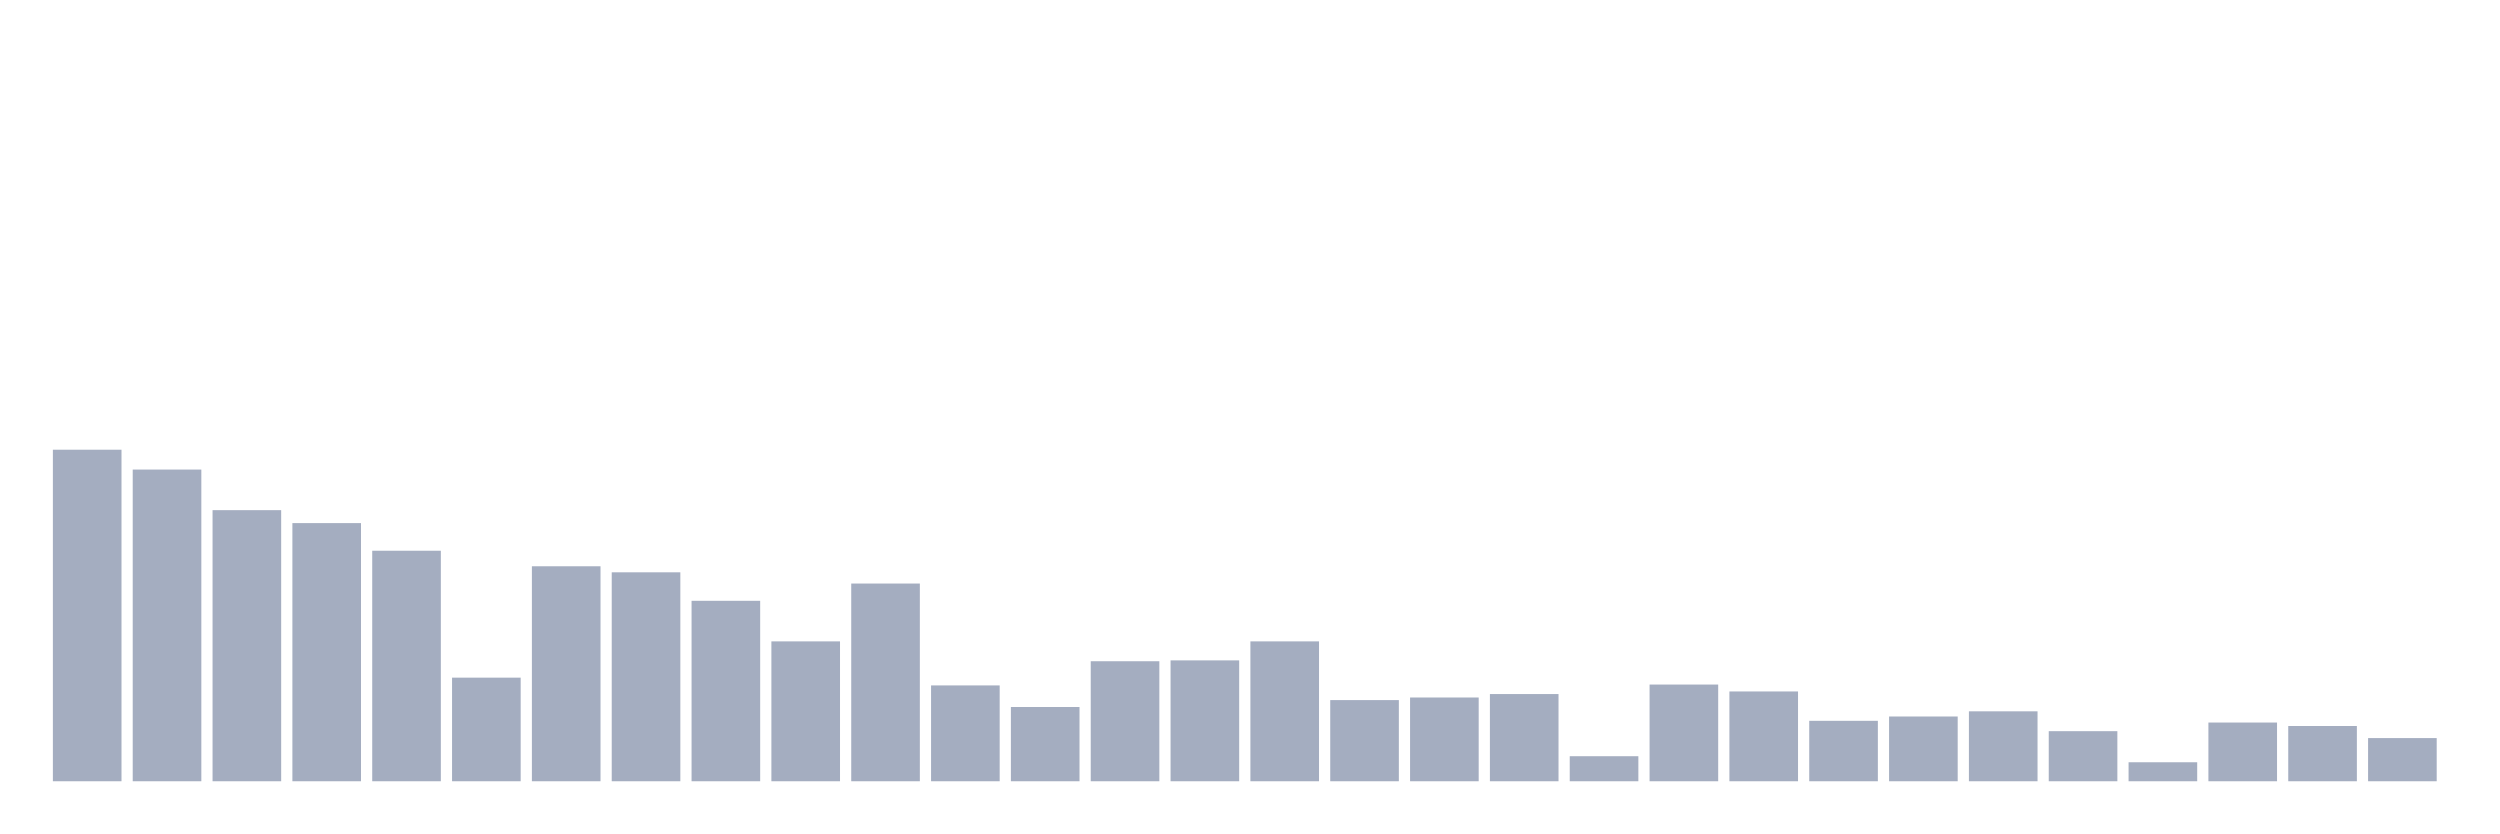
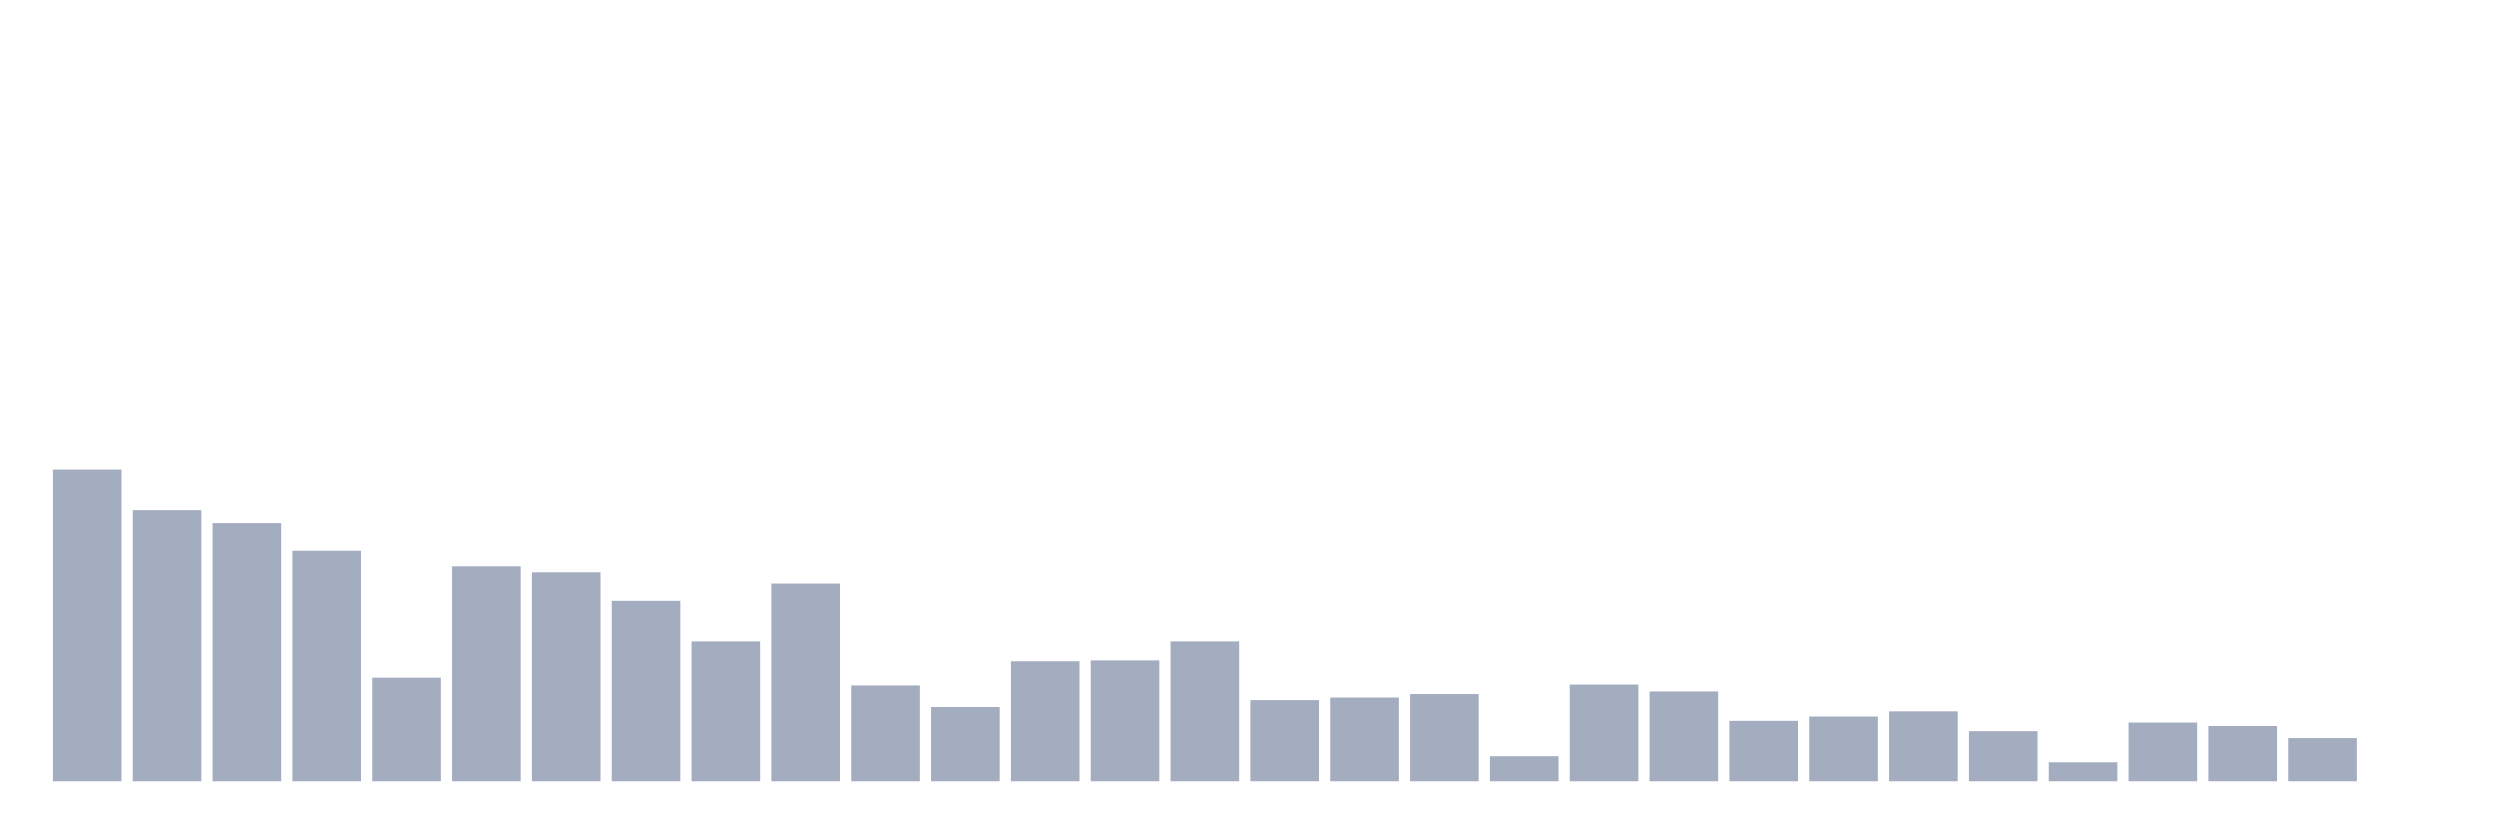
<svg xmlns="http://www.w3.org/2000/svg" viewBox="0 0 480 160">
  <g transform="translate(10,10)">
-     <rect class="bar" x="0.153" width="13.175" y="76.345" height="63.655" fill="rgb(164,173,192)" />
-     <rect class="bar" x="15.482" width="13.175" y="80.157" height="59.843" fill="rgb(164,173,192)" />
-     <rect class="bar" x="30.81" width="13.175" y="87.949" height="52.051" fill="rgb(164,173,192)" />
-     <rect class="bar" x="46.138" width="13.175" y="90.435" height="49.565" fill="rgb(164,173,192)" />
-     <rect class="bar" x="61.466" width="13.175" y="95.74" height="44.26" fill="rgb(164,173,192)" />
-     <rect class="bar" x="76.794" width="13.175" y="120.108" height="19.892" fill="rgb(164,173,192)" />
-     <rect class="bar" x="92.123" width="13.175" y="98.724" height="41.276" fill="rgb(164,173,192)" />
-     <rect class="bar" x="107.451" width="13.175" y="99.884" height="40.116" fill="rgb(164,173,192)" />
-     <rect class="bar" x="122.779" width="13.175" y="105.354" height="34.646" fill="rgb(164,173,192)" />
-     <rect class="bar" x="138.107" width="13.175" y="113.145" height="26.855" fill="rgb(164,173,192)" />
-     <rect class="bar" x="153.436" width="13.175" y="102.039" height="37.961" fill="rgb(164,173,192)" />
-     <rect class="bar" x="168.764" width="13.175" y="121.6" height="18.4" fill="rgb(164,173,192)" />
-     <rect class="bar" x="184.092" width="13.175" y="125.744" height="14.256" fill="rgb(164,173,192)" />
-     <rect class="bar" x="199.42" width="13.175" y="116.958" height="23.042" fill="rgb(164,173,192)" />
-     <rect class="bar" x="214.748" width="13.175" y="116.792" height="23.208" fill="rgb(164,173,192)" />
-     <rect class="bar" x="230.077" width="13.175" y="113.145" height="26.855" fill="rgb(164,173,192)" />
-     <rect class="bar" x="245.405" width="13.175" y="124.418" height="15.582" fill="rgb(164,173,192)" />
-     <rect class="bar" x="260.733" width="13.175" y="123.92" height="16.08" fill="rgb(164,173,192)" />
-     <rect class="bar" x="276.061" width="13.175" y="123.257" height="16.743" fill="rgb(164,173,192)" />
-     <rect class="bar" x="291.39" width="13.175" y="135.193" height="4.807" fill="rgb(164,173,192)" />
-     <rect class="bar" x="306.718" width="13.175" y="121.434" height="18.566" fill="rgb(164,173,192)" />
-     <rect class="bar" x="322.046" width="13.175" y="122.76" height="17.24" fill="rgb(164,173,192)" />
-     <rect class="bar" x="337.374" width="13.175" y="128.396" height="11.604" fill="rgb(164,173,192)" />
-     <rect class="bar" x="352.702" width="13.175" y="127.567" height="12.433" fill="rgb(164,173,192)" />
-     <rect class="bar" x="368.031" width="13.175" y="126.573" height="13.427" fill="rgb(164,173,192)" />
-     <rect class="bar" x="383.359" width="13.175" y="130.385" height="9.615" fill="rgb(164,173,192)" />
-     <rect class="bar" x="398.687" width="13.175" y="136.353" height="3.647" fill="rgb(164,173,192)" />
-     <rect class="bar" x="414.015" width="13.175" y="128.728" height="11.272" fill="rgb(164,173,192)" />
-     <rect class="bar" x="429.344" width="13.175" y="129.391" height="10.609" fill="rgb(164,173,192)" />
-     <rect class="bar" x="444.672" width="13.175" y="131.712" height="8.288" fill="rgb(164,173,192)" />
+     <rect class="bar" x="0.153" width="13.175" y="80.157" height="59.843" fill="rgb(164,173,192)" />
+     <rect class="bar" x="15.482" width="13.175" y="87.949" height="52.051" fill="rgb(164,173,192)" />
+     <rect class="bar" x="30.81" width="13.175" y="90.435" height="49.565" fill="rgb(164,173,192)" />
+     <rect class="bar" x="46.138" width="13.175" y="95.74" height="44.26" fill="rgb(164,173,192)" />
+     <rect class="bar" x="61.466" width="13.175" y="120.108" height="19.892" fill="rgb(164,173,192)" />
+     <rect class="bar" x="76.794" width="13.175" y="98.724" height="41.276" fill="rgb(164,173,192)" />
+     <rect class="bar" x="92.123" width="13.175" y="99.884" height="40.116" fill="rgb(164,173,192)" />
+     <rect class="bar" x="107.451" width="13.175" y="105.354" height="34.646" fill="rgb(164,173,192)" />
+     <rect class="bar" x="122.779" width="13.175" y="113.145" height="26.855" fill="rgb(164,173,192)" />
+     <rect class="bar" x="138.107" width="13.175" y="102.039" height="37.961" fill="rgb(164,173,192)" />
+     <rect class="bar" x="153.436" width="13.175" y="121.6" height="18.4" fill="rgb(164,173,192)" />
+     <rect class="bar" x="168.764" width="13.175" y="125.744" height="14.256" fill="rgb(164,173,192)" />
+     <rect class="bar" x="184.092" width="13.175" y="116.958" height="23.042" fill="rgb(164,173,192)" />
+     <rect class="bar" x="199.42" width="13.175" y="116.792" height="23.208" fill="rgb(164,173,192)" />
+     <rect class="bar" x="214.748" width="13.175" y="113.145" height="26.855" fill="rgb(164,173,192)" />
+     <rect class="bar" x="230.077" width="13.175" y="124.418" height="15.582" fill="rgb(164,173,192)" />
+     <rect class="bar" x="245.405" width="13.175" y="123.92" height="16.08" fill="rgb(164,173,192)" />
+     <rect class="bar" x="260.733" width="13.175" y="123.257" height="16.743" fill="rgb(164,173,192)" />
+     <rect class="bar" x="276.061" width="13.175" y="135.193" height="4.807" fill="rgb(164,173,192)" />
+     <rect class="bar" x="291.39" width="13.175" y="121.434" height="18.566" fill="rgb(164,173,192)" />
+     <rect class="bar" x="306.718" width="13.175" y="122.76" height="17.24" fill="rgb(164,173,192)" />
+     <rect class="bar" x="322.046" width="13.175" y="128.396" height="11.604" fill="rgb(164,173,192)" />
+     <rect class="bar" x="337.374" width="13.175" y="127.567" height="12.433" fill="rgb(164,173,192)" />
+     <rect class="bar" x="352.702" width="13.175" y="126.573" height="13.427" fill="rgb(164,173,192)" />
+     <rect class="bar" x="368.031" width="13.175" y="130.385" height="9.615" fill="rgb(164,173,192)" />
+     <rect class="bar" x="383.359" width="13.175" y="136.353" height="3.647" fill="rgb(164,173,192)" />
+     <rect class="bar" x="398.687" width="13.175" y="128.728" height="11.272" fill="rgb(164,173,192)" />
+     <rect class="bar" x="414.015" width="13.175" y="129.391" height="10.609" fill="rgb(164,173,192)" />
+     <rect class="bar" x="429.344" width="13.175" y="131.712" height="8.288" fill="rgb(164,173,192)" />
+     <rect class="bar" x="444.672" width="13.175" y="140" height="0" fill="rgb(164,173,192)" />
  </g>
</svg>
